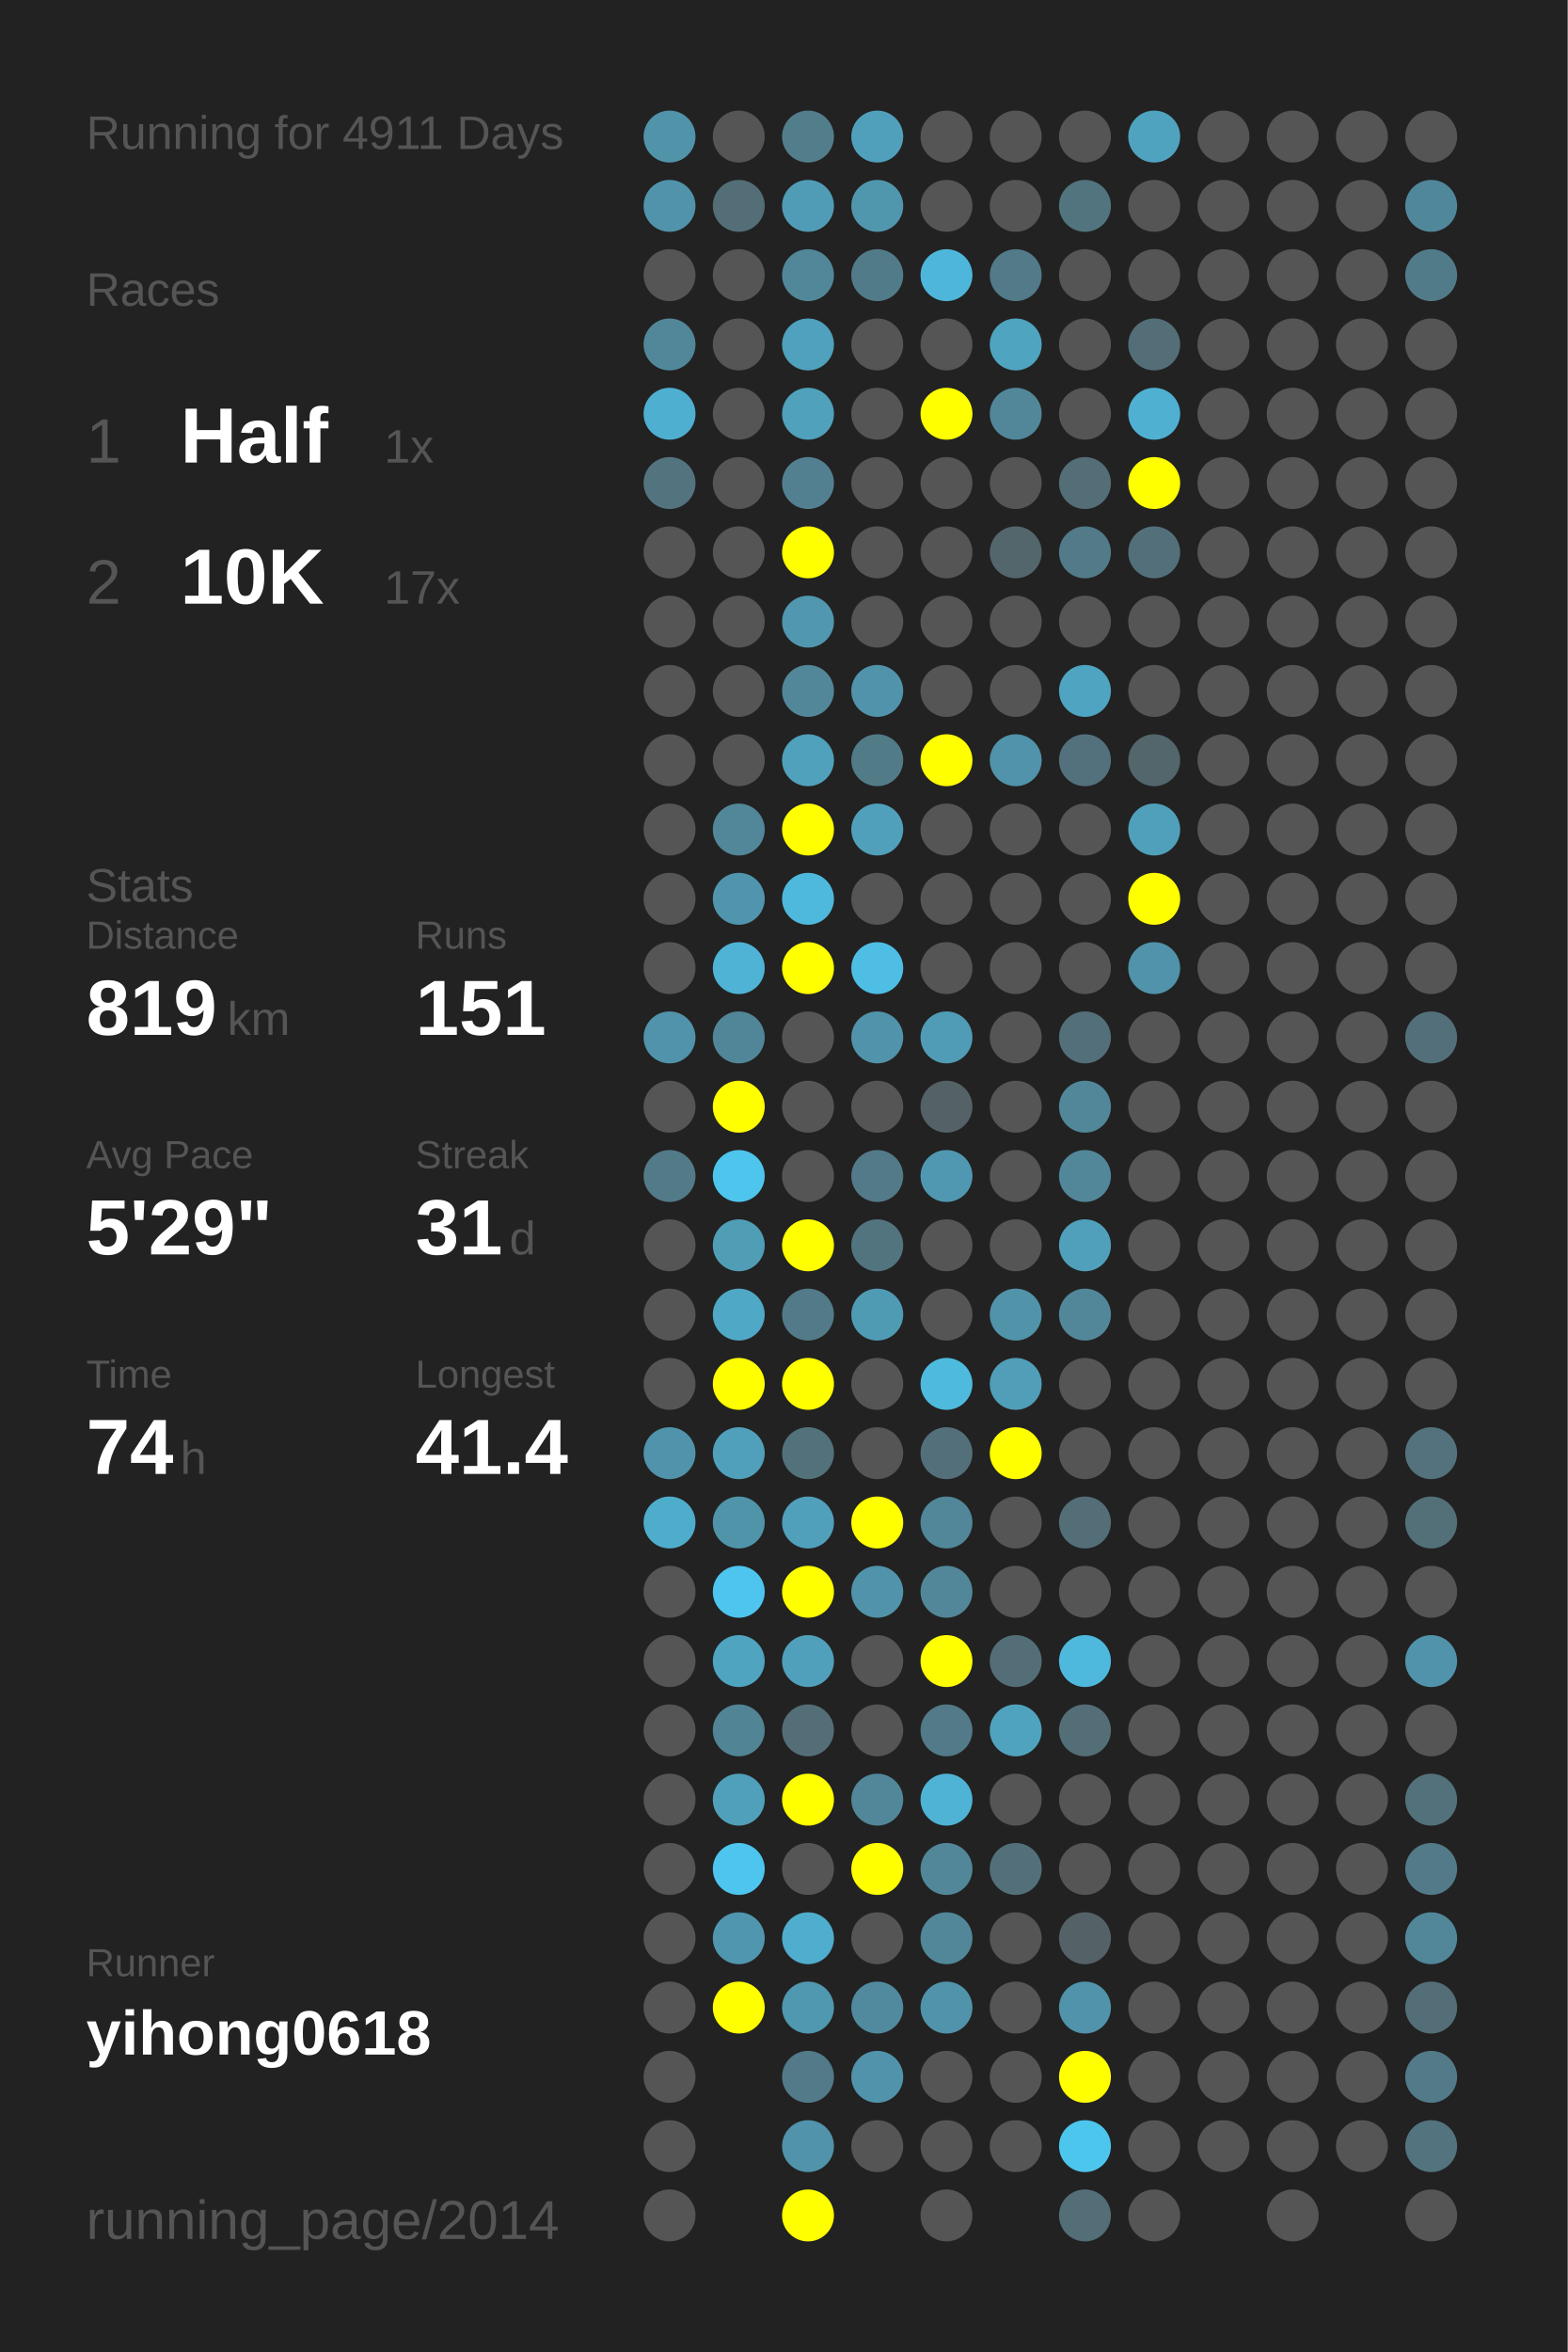
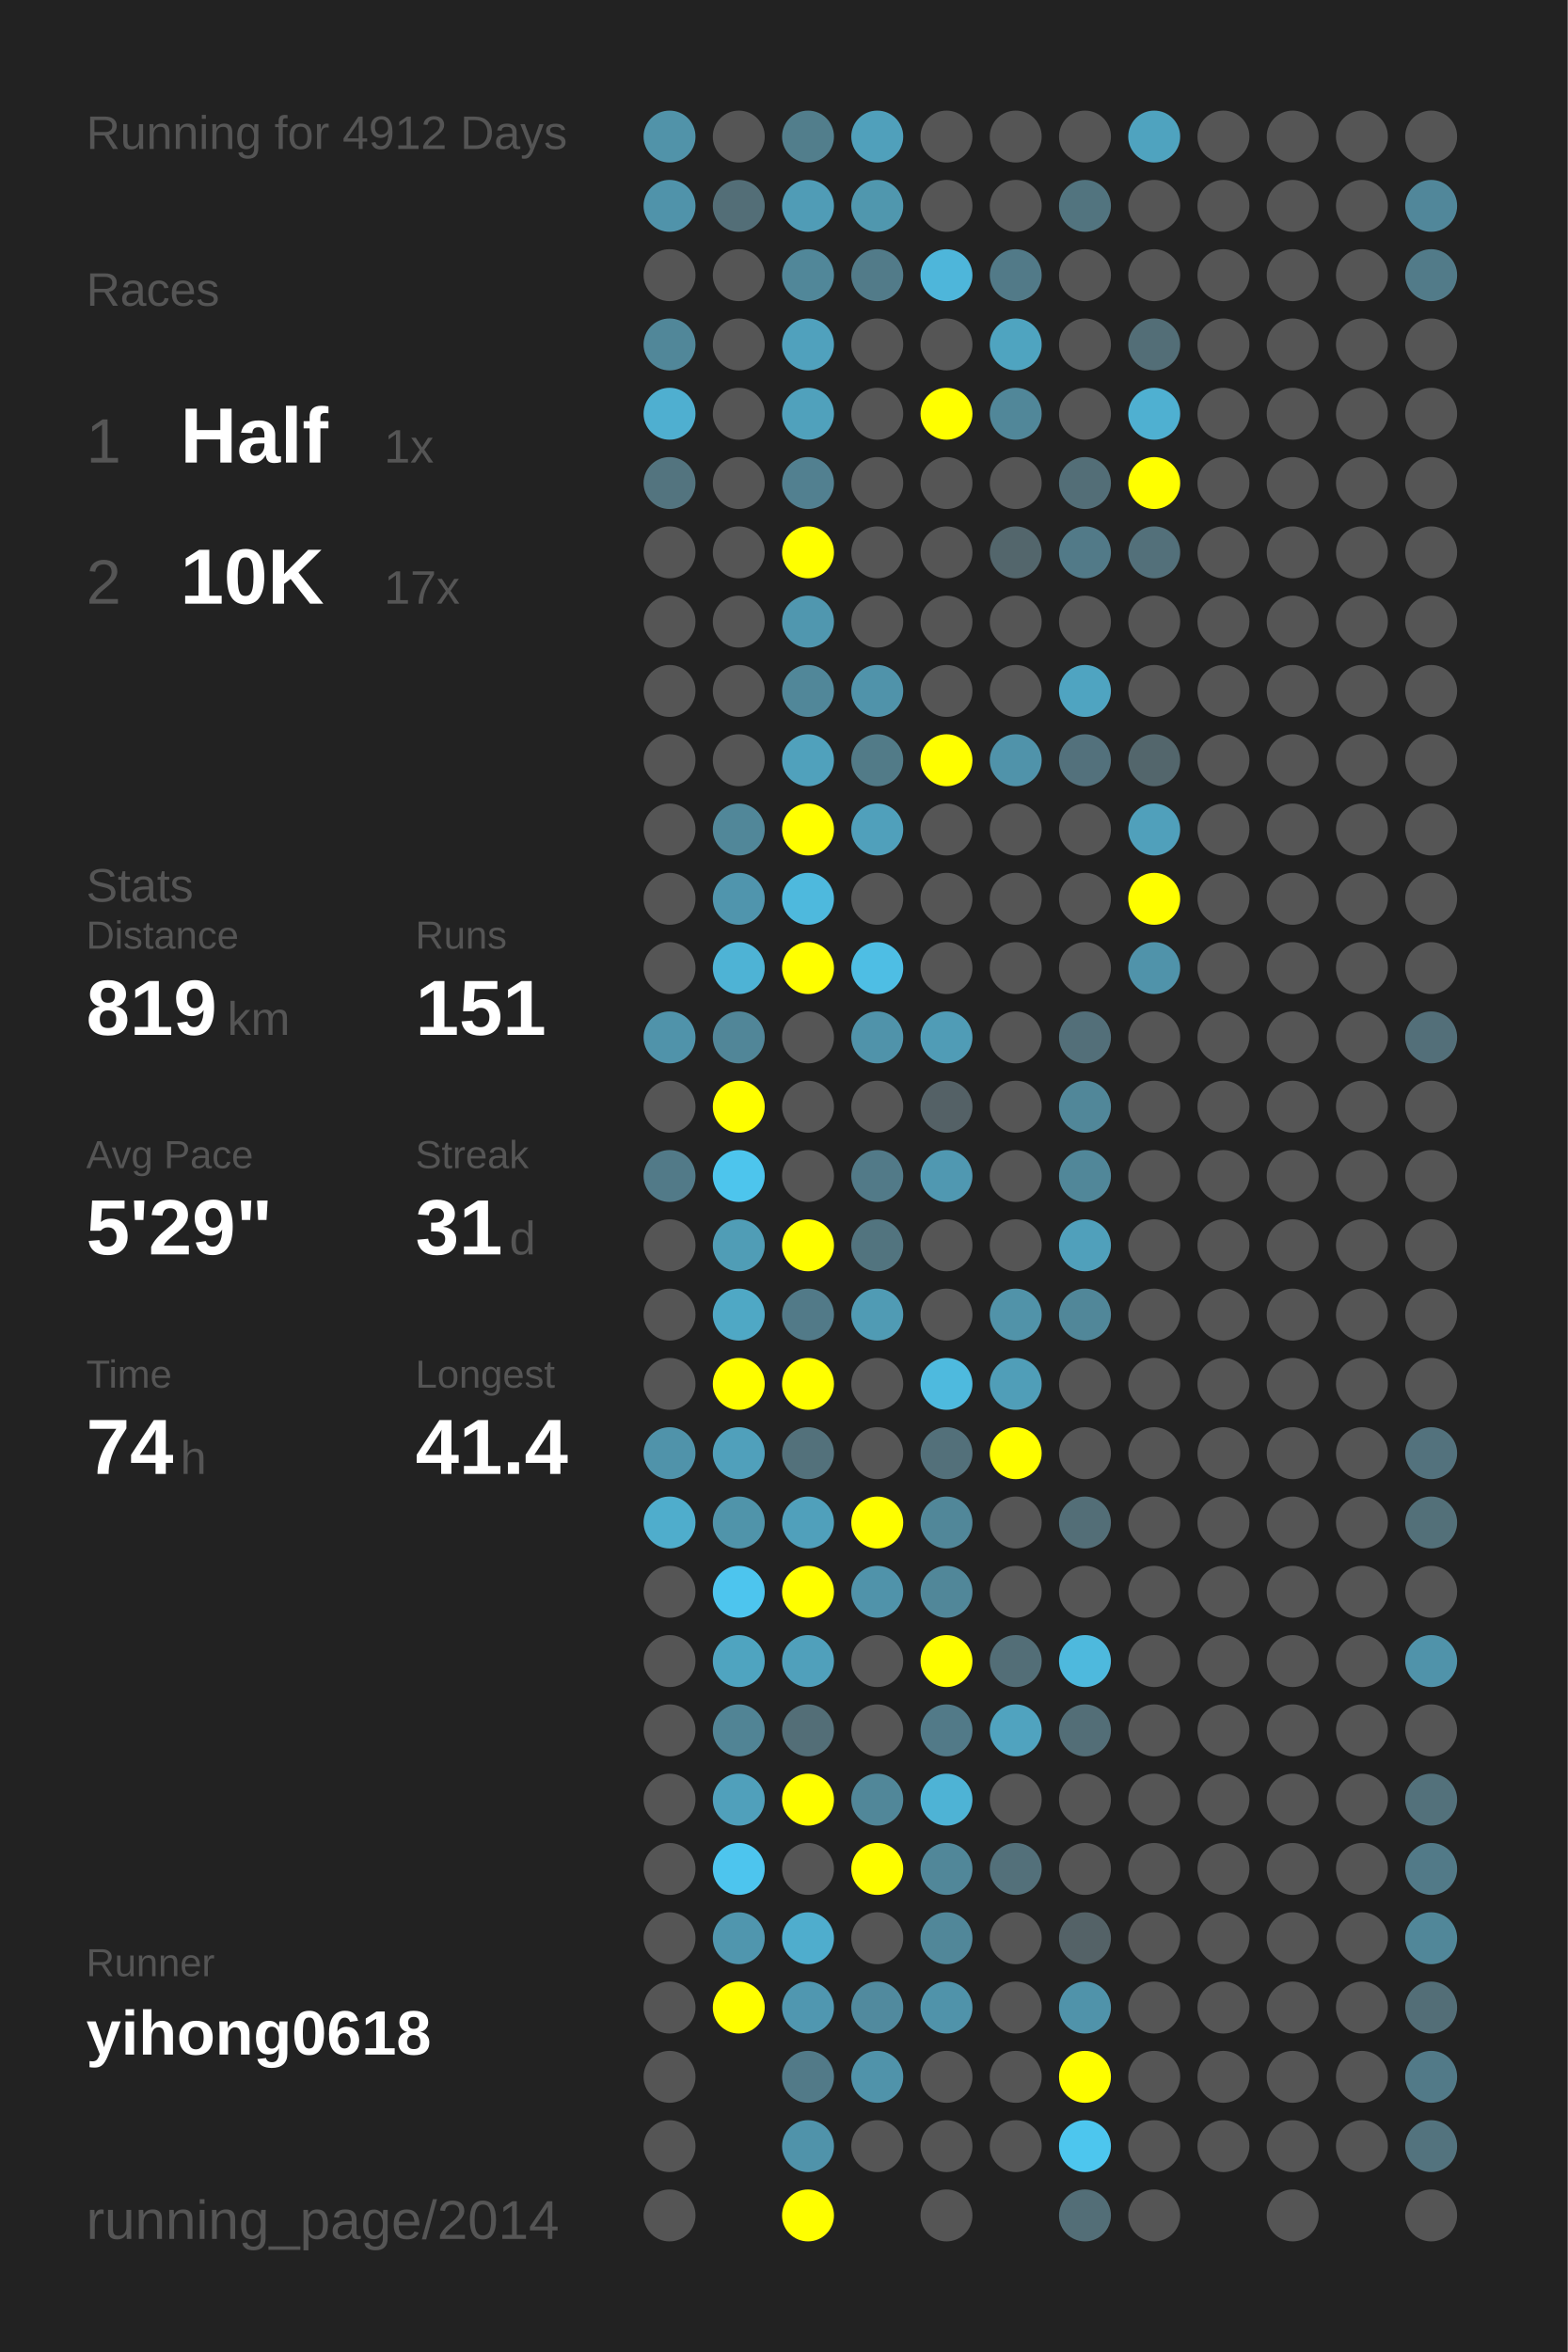
<svg xmlns="http://www.w3.org/2000/svg" baseProfile="full" height="300mm" version="1.1" viewBox="0,0,200,300" width="200mm">
  <defs />
  <rect fill="#222222" height="300" width="200" x="0" y="0" />
-   <text fill="#555555" style="font-size:6px; font-family:Arial;" x="11" y="19">Running for 4911 Days</text>
+   <text fill="#555555" style="font-size:6px; font-family:Arial;" x="11" y="19">Running for 4912 Days</text>
  <text fill="#555555" style="font-size:6px; font-family:Arial;" x="11" y="39">Races</text>
  <text fill="#555555" style="font-size:8px; font-family:Arial;" x="11" y="59">1</text>
  <text fill="#FFFFFF" style="font-size:10px; font-family:Arial; font-weight:bold;" x="23" y="59">Half</text>
  <text fill="#555555" style="font-size:6px; font-family:Arial;" x="49" y="59">1x</text>
  <text fill="#555555" style="font-size:8px; font-family:Arial;" x="11" y="77">2</text>
  <text fill="#FFFFFF" style="font-size:10px; font-family:Arial; font-weight:bold;" x="23" y="77">10K</text>
  <text fill="#555555" style="font-size:6px; font-family:Arial;" x="49" y="77">17x</text>
  <text fill="#555555" style="font-size:6px; font-family:Arial;" x="11" y="115">Stats</text>
  <text fill="#555555" style="font-size:5px; font-family:Arial;" x="11" y="121">Distance</text>
  <text fill="#FFFFFF" style="font-size:10px; font-family:Arial; font-weight:bold;" x="11" y="132">819</text>
  <text fill="#555555" style="font-size:6px; font-family:Arial;" x="29" y="132">km</text>
  <text fill="#555555" style="font-size:5px; font-family:Arial;" x="53" y="121">Runs</text>
  <text fill="#FFFFFF" style="font-size:10px; font-family:Arial; font-weight:bold;" x="53" y="132">151</text>
  <text fill="#555555" style="font-size:5px; font-family:Arial;" x="11" y="149">Avg Pace</text>
  <text fill="#FFFFFF" style="font-size:10px; font-family:Arial; font-weight:bold;" x="11" y="160">5'29"</text>
  <text fill="#555555" style="font-size:5px; font-family:Arial;" x="53" y="149">Streak</text>
  <text fill="#FFFFFF" style="font-size:10px; font-family:Arial; font-weight:bold;" x="53" y="160">31</text>
  <text fill="#555555" style="font-size:6px; font-family:Arial;" x="65" y="160">d</text>
  <text fill="#555555" style="font-size:5px; font-family:Arial;" x="11" y="177">Time</text>
  <text fill="#FFFFFF" style="font-size:10px; font-family:Arial; font-weight:bold;" x="11" y="188">74</text>
  <text fill="#555555" style="font-size:6px; font-family:Arial;" x="23" y="188">h</text>
  <text fill="#555555" style="font-size:5px; font-family:Arial;" x="53" y="177">Longest</text>
  <text fill="#FFFFFF" style="font-size:10px; font-family:Arial; font-weight:bold;" x="53" y="188">41.4</text>
  <text fill="#555555" style="font-size:5px; font-family:Arial;" x="11" y="252.065">Runner</text>
  <text fill="#FFFFFF" style="font-size:8px; font-family:Arial; font-weight:bold;" x="11" y="262.065">yihong0618</text>
  <text fill="#555555" style="font-size:7px; font-family:Arial;" x="11" y="285.581">running_page/2014</text>
  <circle cx="85.417" cy="17.419" fill="#5193a9" r="3.312" />
  <circle cx="85.417" cy="26.258" fill="#5093aa" r="3.312" />
  <circle cx="85.417" cy="35.097" fill="#555555" r="3.312" />
  <circle cx="85.417" cy="43.935" fill="#518799" r="3.312" />
  <circle cx="85.417" cy="52.774" fill="#4fafd0" r="3.312" />
  <circle cx="85.417" cy="61.613" fill="#53747f" r="3.312" />
  <circle cx="85.417" cy="70.452" fill="#555555" r="3.312" />
  <circle cx="85.417" cy="79.29" fill="#555555" r="3.312" />
  <circle cx="85.417" cy="88.129" fill="#555555" r="3.312" />
  <circle cx="85.417" cy="96.968" fill="#555555" r="3.312" />
  <circle cx="85.417" cy="105.806" fill="#555555" r="3.312" />
  <circle cx="85.417" cy="114.645" fill="#555555" r="3.312" />
  <circle cx="85.417" cy="123.484" fill="#555555" r="3.312" />
  <circle cx="85.417" cy="132.323" fill="#5093aa" r="3.312" />
  <circle cx="85.417" cy="141.161" fill="#555555" r="3.312" />
  <circle cx="85.417" cy="150" fill="#527a88" r="3.312" />
  <circle cx="85.417" cy="158.839" fill="#555555" r="3.312" />
  <circle cx="85.417" cy="167.677" fill="#555555" r="3.312" />
  <circle cx="85.417" cy="176.516" fill="#555555" r="3.312" />
  <circle cx="85.417" cy="185.355" fill="#5093aa" r="3.312" />
  <circle cx="85.417" cy="194.194" fill="#4fadcc" r="3.312" />
  <circle cx="85.417" cy="203.032" fill="#555555" r="3.312" />
  <circle cx="85.417" cy="211.871" fill="#555555" r="3.312" />
  <circle cx="85.417" cy="220.71" fill="#555555" r="3.312" />
  <circle cx="85.417" cy="229.548" fill="#555555" r="3.312" />
  <circle cx="85.417" cy="238.387" fill="#555555" r="3.312" />
  <circle cx="85.417" cy="247.226" fill="#555555" r="3.312" />
  <circle cx="85.417" cy="256.065" fill="#555555" r="3.312" />
  <circle cx="85.417" cy="264.903" fill="#555555" r="3.312" />
  <circle cx="85.417" cy="273.742" fill="#555555" r="3.312" />
  <circle cx="85.417" cy="282.581" fill="#555555" r="3.312" />
  <circle cx="94.25" cy="17.419" fill="#555555" r="3.312" />
  <circle cx="94.25" cy="26.258" fill="#536e77" r="3.312" />
  <circle cx="94.25" cy="35.097" fill="#555555" r="3.312" />
  <circle cx="94.25" cy="43.935" fill="#555555" r="3.312" />
  <circle cx="94.25" cy="52.774" fill="#555555" r="3.312" />
  <circle cx="94.25" cy="61.613" fill="#555555" r="3.312" />
  <circle cx="94.25" cy="70.452" fill="#555555" r="3.312" />
  <circle cx="94.25" cy="79.29" fill="#555555" r="3.312" />
  <circle cx="94.25" cy="88.129" fill="#555555" r="3.312" />
  <circle cx="94.25" cy="96.968" fill="#555555" r="3.312" />
  <circle cx="94.25" cy="105.806" fill="#518799" r="3.312" />
  <circle cx="94.25" cy="114.645" fill="#5095ad" r="3.312" />
  <circle cx="94.25" cy="123.484" fill="#4eb3d5" r="3.312" />
  <circle cx="94.25" cy="132.323" fill="#518698" r="3.312" />
  <circle cx="94.25" cy="141.161" fill="#FFFF00" r="3.312" />
  <circle cx="94.25" cy="150" fill="#4dc5ed" r="3.312" />
  <circle cx="94.25" cy="158.839" fill="#509db6" r="3.312" />
  <circle cx="94.25" cy="167.677" fill="#4fa8c5" r="3.312" />
  <circle cx="94.25" cy="176.516" fill="#FFFF00" r="3.312" />
  <circle cx="94.25" cy="185.355" fill="#50a0bb" r="3.312" />
  <circle cx="94.25" cy="194.194" fill="#5094aa" r="3.312" />
  <circle cx="94.25" cy="203.032" fill="#4dc5ee" r="3.312" />
  <circle cx="94.25" cy="211.871" fill="#4fa4c0" r="3.312" />
  <circle cx="94.25" cy="220.71" fill="#518495" r="3.312" />
  <circle cx="94.25" cy="229.548" fill="#50a0bb" r="3.312" />
  <circle cx="94.25" cy="238.387" fill="#4dc5ee" r="3.312" />
  <circle cx="94.25" cy="247.226" fill="#5096ae" r="3.312" />
  <circle cx="94.25" cy="256.065" fill="#FFFF00" r="3.312" />
  <circle cx="103.083" cy="17.419" fill="#527e8c" r="3.312" />
  <circle cx="103.083" cy="26.258" fill="#509cb6" r="3.312" />
  <circle cx="103.083" cy="35.097" fill="#518799" r="3.312" />
  <circle cx="103.083" cy="43.935" fill="#50a1bd" r="3.312" />
  <circle cx="103.083" cy="52.774" fill="#50a1bc" r="3.312" />
  <circle cx="103.083" cy="61.613" fill="#528090" r="3.312" />
  <circle cx="103.083" cy="70.452" fill="#FFFF00" r="3.312" />
  <circle cx="103.083" cy="79.29" fill="#5097af" r="3.312" />
  <circle cx="103.083" cy="88.129" fill="#518799" r="3.312" />
  <circle cx="103.083" cy="96.968" fill="#50a1bc" r="3.312" />
  <circle cx="103.083" cy="105.806" fill="#FFFF00" r="3.312" />
  <circle cx="103.083" cy="114.645" fill="#4eb9dd" r="3.312" />
  <circle cx="103.083" cy="123.484" fill="#FFFF00" r="3.312" />
  <circle cx="103.083" cy="132.323" fill="#555555" r="3.312" />
  <circle cx="103.083" cy="141.161" fill="#555555" r="3.312" />
  <circle cx="103.083" cy="150" fill="#555555" r="3.312" />
  <circle cx="103.083" cy="158.839" fill="#FFFF00" r="3.312" />
  <circle cx="103.083" cy="167.677" fill="#527a88" r="3.312" />
  <circle cx="103.083" cy="176.516" fill="#FFFF00" r="3.312" />
  <circle cx="103.083" cy="185.355" fill="#53717b" r="3.312" />
  <circle cx="103.083" cy="194.194" fill="#50a0bb" r="3.312" />
  <circle cx="103.083" cy="203.032" fill="#FFFF00" r="3.312" />
  <circle cx="103.083" cy="211.871" fill="#50a0bb" r="3.312" />
  <circle cx="103.083" cy="220.71" fill="#536e77" r="3.312" />
  <circle cx="103.083" cy="229.548" fill="#FFFF00" r="3.312" />
  <circle cx="103.083" cy="238.387" fill="#555555" r="3.312" />
  <circle cx="103.083" cy="247.226" fill="#4fadcd" r="3.312" />
  <circle cx="103.083" cy="256.065" fill="#5097b0" r="3.312" />
  <circle cx="103.083" cy="264.903" fill="#527a88" r="3.312" />
  <circle cx="103.083" cy="273.742" fill="#5093aa" r="3.312" />
  <circle cx="103.083" cy="282.581" fill="#FFFF00" r="3.312" />
  <circle cx="111.917" cy="17.419" fill="#50a0bb" r="3.312" />
  <circle cx="111.917" cy="26.258" fill="#5097ae" r="3.312" />
  <circle cx="111.917" cy="35.097" fill="#527b89" r="3.312" />
  <circle cx="111.917" cy="43.935" fill="#555555" r="3.312" />
  <circle cx="111.917" cy="52.774" fill="#555555" r="3.312" />
  <circle cx="111.917" cy="61.613" fill="#555555" r="3.312" />
  <circle cx="111.917" cy="70.452" fill="#555555" r="3.312" />
  <circle cx="111.917" cy="79.29" fill="#555555" r="3.312" />
  <circle cx="111.917" cy="88.129" fill="#5093aa" r="3.312" />
  <circle cx="111.917" cy="96.968" fill="#527b88" r="3.312" />
  <circle cx="111.917" cy="105.806" fill="#50a0bb" r="3.312" />
  <circle cx="111.917" cy="114.645" fill="#555555" r="3.312" />
  <circle cx="111.917" cy="123.484" fill="#4ebee4" r="3.312" />
  <circle cx="111.917" cy="132.323" fill="#5093aa" r="3.312" />
  <circle cx="111.917" cy="141.161" fill="#555555" r="3.312" />
  <circle cx="111.917" cy="150" fill="#527a88" r="3.312" />
  <circle cx="111.917" cy="158.839" fill="#52747f" r="3.312" />
  <circle cx="111.917" cy="167.677" fill="#509bb4" r="3.312" />
  <circle cx="111.917" cy="176.516" fill="#555555" r="3.312" />
  <circle cx="111.917" cy="185.355" fill="#555555" r="3.312" />
  <circle cx="111.917" cy="194.194" fill="#FFFF00" r="3.312" />
  <circle cx="111.917" cy="203.032" fill="#5093aa" r="3.312" />
  <circle cx="111.917" cy="211.871" fill="#555555" r="3.312" />
  <circle cx="111.917" cy="220.71" fill="#555555" r="3.312" />
  <circle cx="111.917" cy="229.548" fill="#518799" r="3.312" />
  <circle cx="111.917" cy="238.387" fill="#FFFF00" r="3.312" />
  <circle cx="111.917" cy="247.226" fill="#555555" r="3.312" />
  <circle cx="111.917" cy="256.065" fill="#518a9e" r="3.312" />
  <circle cx="111.917" cy="264.903" fill="#5093aa" r="3.312" />
  <circle cx="111.917" cy="273.742" fill="#555555" r="3.312" />
  <circle cx="120.75" cy="17.419" fill="#555555" r="3.312" />
  <circle cx="120.75" cy="26.258" fill="#555555" r="3.312" />
  <circle cx="120.75" cy="35.097" fill="#4eb6da" r="3.312" />
  <circle cx="120.75" cy="43.935" fill="#555555" r="3.312" />
  <circle cx="120.75" cy="52.774" fill="#FFFF00" r="3.312" />
  <circle cx="120.75" cy="61.613" fill="#555555" r="3.312" />
  <circle cx="120.75" cy="70.452" fill="#555555" r="3.312" />
  <circle cx="120.75" cy="79.29" fill="#555555" r="3.312" />
  <circle cx="120.75" cy="88.129" fill="#555555" r="3.312" />
  <circle cx="120.75" cy="96.968" fill="#FFFF00" r="3.312" />
  <circle cx="120.75" cy="105.806" fill="#555555" r="3.312" />
  <circle cx="120.75" cy="114.645" fill="#555555" r="3.312" />
  <circle cx="120.75" cy="123.484" fill="#555555" r="3.312" />
  <circle cx="120.75" cy="132.323" fill="#509cb6" r="3.312" />
  <circle cx="120.75" cy="141.161" fill="#546166" r="3.312" />
  <circle cx="120.75" cy="150" fill="#5098b1" r="3.312" />
  <circle cx="120.75" cy="158.839" fill="#555555" r="3.312" />
  <circle cx="120.75" cy="167.677" fill="#555555" r="3.312" />
  <circle cx="120.75" cy="176.516" fill="#4ebade" r="3.312" />
  <circle cx="120.75" cy="185.355" fill="#53707a" r="3.312" />
  <circle cx="120.75" cy="194.194" fill="#518799" r="3.312" />
  <circle cx="120.75" cy="203.032" fill="#518799" r="3.312" />
  <circle cx="120.75" cy="211.871" fill="#FFFF00" r="3.312" />
  <circle cx="120.75" cy="220.71" fill="#527a88" r="3.312" />
  <circle cx="120.75" cy="229.548" fill="#4eb3d5" r="3.312" />
  <circle cx="120.75" cy="238.387" fill="#518799" r="3.312" />
  <circle cx="120.75" cy="247.226" fill="#518799" r="3.312" />
  <circle cx="120.75" cy="256.065" fill="#5093aa" r="3.312" />
  <circle cx="120.75" cy="264.903" fill="#555555" r="3.312" />
  <circle cx="120.75" cy="273.742" fill="#555555" r="3.312" />
  <circle cx="120.75" cy="282.581" fill="#555555" r="3.312" />
  <circle cx="129.583" cy="17.419" fill="#555555" r="3.312" />
  <circle cx="129.583" cy="26.258" fill="#555555" r="3.312" />
  <circle cx="129.583" cy="35.097" fill="#527a88" r="3.312" />
  <circle cx="129.583" cy="43.935" fill="#4fa4c0" r="3.312" />
  <circle cx="129.583" cy="52.774" fill="#518799" r="3.312" />
  <circle cx="129.583" cy="61.613" fill="#555555" r="3.312" />
  <circle cx="129.583" cy="70.452" fill="#53666c" r="3.312" />
  <circle cx="129.583" cy="79.29" fill="#555555" r="3.312" />
  <circle cx="129.583" cy="88.129" fill="#555555" r="3.312" />
  <circle cx="129.583" cy="96.968" fill="#5093aa" r="3.312" />
  <circle cx="129.583" cy="105.806" fill="#555555" r="3.312" />
  <circle cx="129.583" cy="114.645" fill="#555555" r="3.312" />
  <circle cx="129.583" cy="123.484" fill="#555555" r="3.312" />
  <circle cx="129.583" cy="132.323" fill="#555555" r="3.312" />
  <circle cx="129.583" cy="141.161" fill="#555555" r="3.312" />
  <circle cx="129.583" cy="150" fill="#555555" r="3.312" />
  <circle cx="129.583" cy="158.839" fill="#555555" r="3.312" />
  <circle cx="129.583" cy="167.677" fill="#5193a9" r="3.312" />
  <circle cx="129.583" cy="176.516" fill="#509eb8" r="3.312" />
  <circle cx="129.583" cy="185.355" fill="#FFFF00" r="3.312" />
  <circle cx="129.583" cy="194.194" fill="#555555" r="3.312" />
  <circle cx="129.583" cy="203.032" fill="#555555" r="3.312" />
  <circle cx="129.583" cy="211.871" fill="#536e77" r="3.312" />
  <circle cx="129.583" cy="220.71" fill="#50a3bf" r="3.312" />
  <circle cx="129.583" cy="229.548" fill="#555555" r="3.312" />
  <circle cx="129.583" cy="238.387" fill="#53707a" r="3.312" />
  <circle cx="129.583" cy="247.226" fill="#555555" r="3.312" />
  <circle cx="129.583" cy="256.065" fill="#555555" r="3.312" />
  <circle cx="129.583" cy="264.903" fill="#555555" r="3.312" />
  <circle cx="129.583" cy="273.742" fill="#555555" r="3.312" />
  <circle cx="138.417" cy="17.419" fill="#555555" r="3.312" />
  <circle cx="138.417" cy="26.258" fill="#52747f" r="3.312" />
  <circle cx="138.417" cy="35.097" fill="#555555" r="3.312" />
  <circle cx="138.417" cy="43.935" fill="#555555" r="3.312" />
  <circle cx="138.417" cy="52.774" fill="#555555" r="3.312" />
  <circle cx="138.417" cy="61.613" fill="#536e77" r="3.312" />
  <circle cx="138.417" cy="70.452" fill="#527a88" r="3.312" />
  <circle cx="138.417" cy="79.29" fill="#555555" r="3.312" />
  <circle cx="138.417" cy="88.129" fill="#4fa4c1" r="3.312" />
  <circle cx="138.417" cy="96.968" fill="#53717c" r="3.312" />
  <circle cx="138.417" cy="105.806" fill="#555555" r="3.312" />
  <circle cx="138.417" cy="114.645" fill="#555555" r="3.312" />
  <circle cx="138.417" cy="123.484" fill="#555555" r="3.312" />
  <circle cx="138.417" cy="132.323" fill="#536f79" r="3.312" />
  <circle cx="138.417" cy="141.161" fill="#518799" r="3.312" />
  <circle cx="138.417" cy="150" fill="#518799" r="3.312" />
  <circle cx="138.417" cy="158.839" fill="#50a0bb" r="3.312" />
  <circle cx="138.417" cy="167.677" fill="#518799" r="3.312" />
  <circle cx="138.417" cy="176.516" fill="#555555" r="3.312" />
  <circle cx="138.417" cy="185.355" fill="#555555" r="3.312" />
  <circle cx="138.417" cy="194.194" fill="#536e77" r="3.312" />
  <circle cx="138.417" cy="203.032" fill="#555555" r="3.312" />
  <circle cx="138.417" cy="211.871" fill="#4eb9dd" r="3.312" />
  <circle cx="138.417" cy="220.71" fill="#536e77" r="3.312" />
  <circle cx="138.417" cy="229.548" fill="#555555" r="3.312" />
  <circle cx="138.417" cy="238.387" fill="#555555" r="3.312" />
  <circle cx="138.417" cy="247.226" fill="#546267" r="3.312" />
  <circle cx="138.417" cy="256.065" fill="#5093aa" r="3.312" />
  <circle cx="138.417" cy="264.903" fill="#FFFF00" r="3.312" />
  <circle cx="138.417" cy="273.742" fill="#4dc6ee" r="3.312" />
  <circle cx="138.417" cy="282.581" fill="#536e77" r="3.312" />
  <circle cx="147.25" cy="17.419" fill="#4fa3bf" r="3.312" />
  <circle cx="147.25" cy="26.258" fill="#555555" r="3.312" />
  <circle cx="147.25" cy="35.097" fill="#555555" r="3.312" />
  <circle cx="147.25" cy="43.935" fill="#536e77" r="3.312" />
  <circle cx="147.25" cy="52.774" fill="#4fb0d1" r="3.312" />
  <circle cx="147.25" cy="61.613" fill="#FFFF00" r="3.312" />
  <circle cx="147.25" cy="70.452" fill="#53707a" r="3.312" />
  <circle cx="147.25" cy="79.29" fill="#555555" r="3.312" />
  <circle cx="147.25" cy="88.129" fill="#555555" r="3.312" />
  <circle cx="147.25" cy="96.968" fill="#53666c" r="3.312" />
  <circle cx="147.25" cy="105.806" fill="#50a0bb" r="3.312" />
  <circle cx="147.25" cy="114.645" fill="#FFFF00" r="3.312" />
  <circle cx="147.25" cy="123.484" fill="#5093aa" r="3.312" />
  <circle cx="147.25" cy="132.323" fill="#555555" r="3.312" />
  <circle cx="147.25" cy="141.161" fill="#555555" r="3.312" />
  <circle cx="147.25" cy="150" fill="#555555" r="3.312" />
  <circle cx="147.25" cy="158.839" fill="#555555" r="3.312" />
  <circle cx="147.25" cy="167.677" fill="#555555" r="3.312" />
  <circle cx="147.25" cy="176.516" fill="#555555" r="3.312" />
  <circle cx="147.25" cy="185.355" fill="#555555" r="3.312" />
  <circle cx="147.25" cy="194.194" fill="#555555" r="3.312" />
  <circle cx="147.25" cy="203.032" fill="#555555" r="3.312" />
  <circle cx="147.25" cy="211.871" fill="#555555" r="3.312" />
  <circle cx="147.25" cy="220.71" fill="#555555" r="3.312" />
  <circle cx="147.25" cy="229.548" fill="#555555" r="3.312" />
  <circle cx="147.25" cy="238.387" fill="#555555" r="3.312" />
  <circle cx="147.25" cy="247.226" fill="#555555" r="3.312" />
  <circle cx="147.25" cy="256.065" fill="#555555" r="3.312" />
  <circle cx="147.25" cy="264.903" fill="#555555" r="3.312" />
  <circle cx="147.25" cy="273.742" fill="#555555" r="3.312" />
  <circle cx="147.25" cy="282.581" fill="#555555" r="3.312" />
  <circle cx="156.083" cy="17.419" fill="#555555" r="3.312" />
  <circle cx="156.083" cy="26.258" fill="#555555" r="3.312" />
  <circle cx="156.083" cy="35.097" fill="#555555" r="3.312" />
  <circle cx="156.083" cy="43.935" fill="#555555" r="3.312" />
  <circle cx="156.083" cy="52.774" fill="#555555" r="3.312" />
  <circle cx="156.083" cy="61.613" fill="#555555" r="3.312" />
  <circle cx="156.083" cy="70.452" fill="#555555" r="3.312" />
  <circle cx="156.083" cy="79.29" fill="#555555" r="3.312" />
  <circle cx="156.083" cy="88.129" fill="#555555" r="3.312" />
  <circle cx="156.083" cy="96.968" fill="#555555" r="3.312" />
  <circle cx="156.083" cy="105.806" fill="#555555" r="3.312" />
  <circle cx="156.083" cy="114.645" fill="#555555" r="3.312" />
  <circle cx="156.083" cy="123.484" fill="#555555" r="3.312" />
  <circle cx="156.083" cy="132.323" fill="#555555" r="3.312" />
  <circle cx="156.083" cy="141.161" fill="#555555" r="3.312" />
  <circle cx="156.083" cy="150" fill="#555555" r="3.312" />
  <circle cx="156.083" cy="158.839" fill="#555555" r="3.312" />
  <circle cx="156.083" cy="167.677" fill="#555555" r="3.312" />
  <circle cx="156.083" cy="176.516" fill="#555555" r="3.312" />
  <circle cx="156.083" cy="185.355" fill="#555555" r="3.312" />
  <circle cx="156.083" cy="194.194" fill="#555555" r="3.312" />
  <circle cx="156.083" cy="203.032" fill="#555555" r="3.312" />
  <circle cx="156.083" cy="211.871" fill="#555555" r="3.312" />
  <circle cx="156.083" cy="220.71" fill="#555555" r="3.312" />
  <circle cx="156.083" cy="229.548" fill="#555555" r="3.312" />
  <circle cx="156.083" cy="238.387" fill="#555555" r="3.312" />
  <circle cx="156.083" cy="247.226" fill="#555555" r="3.312" />
  <circle cx="156.083" cy="256.065" fill="#555555" r="3.312" />
  <circle cx="156.083" cy="264.903" fill="#555555" r="3.312" />
  <circle cx="156.083" cy="273.742" fill="#555555" r="3.312" />
  <circle cx="164.917" cy="17.419" fill="#555555" r="3.312" />
  <circle cx="164.917" cy="26.258" fill="#555555" r="3.312" />
  <circle cx="164.917" cy="35.097" fill="#555555" r="3.312" />
  <circle cx="164.917" cy="43.935" fill="#555555" r="3.312" />
  <circle cx="164.917" cy="52.774" fill="#555555" r="3.312" />
  <circle cx="164.917" cy="61.613" fill="#555555" r="3.312" />
  <circle cx="164.917" cy="70.452" fill="#555555" r="3.312" />
  <circle cx="164.917" cy="79.29" fill="#555555" r="3.312" />
  <circle cx="164.917" cy="88.129" fill="#555555" r="3.312" />
  <circle cx="164.917" cy="96.968" fill="#555555" r="3.312" />
  <circle cx="164.917" cy="105.806" fill="#555555" r="3.312" />
  <circle cx="164.917" cy="114.645" fill="#555555" r="3.312" />
  <circle cx="164.917" cy="123.484" fill="#555555" r="3.312" />
  <circle cx="164.917" cy="132.323" fill="#555555" r="3.312" />
  <circle cx="164.917" cy="141.161" fill="#555555" r="3.312" />
  <circle cx="164.917" cy="150" fill="#555555" r="3.312" />
  <circle cx="164.917" cy="158.839" fill="#555555" r="3.312" />
  <circle cx="164.917" cy="167.677" fill="#555555" r="3.312" />
  <circle cx="164.917" cy="176.516" fill="#555555" r="3.312" />
  <circle cx="164.917" cy="185.355" fill="#555555" r="3.312" />
  <circle cx="164.917" cy="194.194" fill="#555555" r="3.312" />
  <circle cx="164.917" cy="203.032" fill="#555555" r="3.312" />
  <circle cx="164.917" cy="211.871" fill="#555555" r="3.312" />
  <circle cx="164.917" cy="220.71" fill="#555555" r="3.312" />
  <circle cx="164.917" cy="229.548" fill="#555555" r="3.312" />
  <circle cx="164.917" cy="238.387" fill="#555555" r="3.312" />
  <circle cx="164.917" cy="247.226" fill="#555555" r="3.312" />
  <circle cx="164.917" cy="256.065" fill="#555555" r="3.312" />
  <circle cx="164.917" cy="264.903" fill="#555555" r="3.312" />
  <circle cx="164.917" cy="273.742" fill="#555555" r="3.312" />
  <circle cx="164.917" cy="282.581" fill="#555555" r="3.312" />
  <circle cx="173.75" cy="17.419" fill="#555555" r="3.312" />
  <circle cx="173.75" cy="26.258" fill="#555555" r="3.312" />
  <circle cx="173.75" cy="35.097" fill="#555555" r="3.312" />
  <circle cx="173.75" cy="43.935" fill="#555555" r="3.312" />
  <circle cx="173.75" cy="52.774" fill="#555555" r="3.312" />
  <circle cx="173.75" cy="61.613" fill="#555555" r="3.312" />
  <circle cx="173.75" cy="70.452" fill="#555555" r="3.312" />
  <circle cx="173.75" cy="79.29" fill="#555555" r="3.312" />
  <circle cx="173.75" cy="88.129" fill="#555555" r="3.312" />
  <circle cx="173.75" cy="96.968" fill="#555555" r="3.312" />
  <circle cx="173.75" cy="105.806" fill="#555555" r="3.312" />
  <circle cx="173.75" cy="114.645" fill="#555555" r="3.312" />
  <circle cx="173.75" cy="123.484" fill="#555555" r="3.312" />
  <circle cx="173.75" cy="132.323" fill="#555555" r="3.312" />
  <circle cx="173.75" cy="141.161" fill="#555555" r="3.312" />
  <circle cx="173.75" cy="150" fill="#555555" r="3.312" />
  <circle cx="173.75" cy="158.839" fill="#555555" r="3.312" />
  <circle cx="173.75" cy="167.677" fill="#555555" r="3.312" />
  <circle cx="173.75" cy="176.516" fill="#555555" r="3.312" />
  <circle cx="173.75" cy="185.355" fill="#555555" r="3.312" />
  <circle cx="173.75" cy="194.194" fill="#555555" r="3.312" />
  <circle cx="173.75" cy="203.032" fill="#555555" r="3.312" />
  <circle cx="173.75" cy="211.871" fill="#555555" r="3.312" />
  <circle cx="173.75" cy="220.71" fill="#555555" r="3.312" />
  <circle cx="173.75" cy="229.548" fill="#555555" r="3.312" />
  <circle cx="173.75" cy="238.387" fill="#555555" r="3.312" />
  <circle cx="173.75" cy="247.226" fill="#555555" r="3.312" />
  <circle cx="173.75" cy="256.065" fill="#555555" r="3.312" />
  <circle cx="173.75" cy="264.903" fill="#555555" r="3.312" />
  <circle cx="173.75" cy="273.742" fill="#555555" r="3.312" />
  <circle cx="182.583" cy="17.419" fill="#555555" r="3.312" />
  <circle cx="182.583" cy="26.258" fill="#51879a" r="3.312" />
  <circle cx="182.583" cy="35.097" fill="#527b89" r="3.312" />
  <circle cx="182.583" cy="43.935" fill="#555555" r="3.312" />
  <circle cx="182.583" cy="52.774" fill="#555555" r="3.312" />
  <circle cx="182.583" cy="61.613" fill="#555555" r="3.312" />
  <circle cx="182.583" cy="70.452" fill="#555555" r="3.312" />
  <circle cx="182.583" cy="79.29" fill="#555555" r="3.312" />
  <circle cx="182.583" cy="88.129" fill="#555555" r="3.312" />
  <circle cx="182.583" cy="96.968" fill="#555555" r="3.312" />
  <circle cx="182.583" cy="105.806" fill="#555555" r="3.312" />
  <circle cx="182.583" cy="114.645" fill="#555555" r="3.312" />
  <circle cx="182.583" cy="123.484" fill="#555555" r="3.312" />
  <circle cx="182.583" cy="132.323" fill="#536f79" r="3.312" />
  <circle cx="182.583" cy="141.161" fill="#555555" r="3.312" />
  <circle cx="182.583" cy="150" fill="#555555" r="3.312" />
  <circle cx="182.583" cy="158.839" fill="#555555" r="3.312" />
  <circle cx="182.583" cy="167.677" fill="#555555" r="3.312" />
  <circle cx="182.583" cy="176.516" fill="#555555" r="3.312" />
  <circle cx="182.583" cy="185.355" fill="#53727d" r="3.312" />
  <circle cx="182.583" cy="194.194" fill="#537079" r="3.312" />
  <circle cx="182.583" cy="203.032" fill="#555555" r="3.312" />
  <circle cx="182.583" cy="211.871" fill="#5093aa" r="3.312" />
  <circle cx="182.583" cy="220.71" fill="#555555" r="3.312" />
  <circle cx="182.583" cy="229.548" fill="#53717b" r="3.312" />
  <circle cx="182.583" cy="238.387" fill="#527a88" r="3.312" />
  <circle cx="182.583" cy="247.226" fill="#518799" r="3.312" />
  <circle cx="182.583" cy="256.065" fill="#536e77" r="3.312" />
  <circle cx="182.583" cy="264.903" fill="#527a88" r="3.312" />
  <circle cx="182.583" cy="273.742" fill="#53737e" r="3.312" />
  <circle cx="182.583" cy="282.581" fill="#555555" r="3.312" />
</svg>
